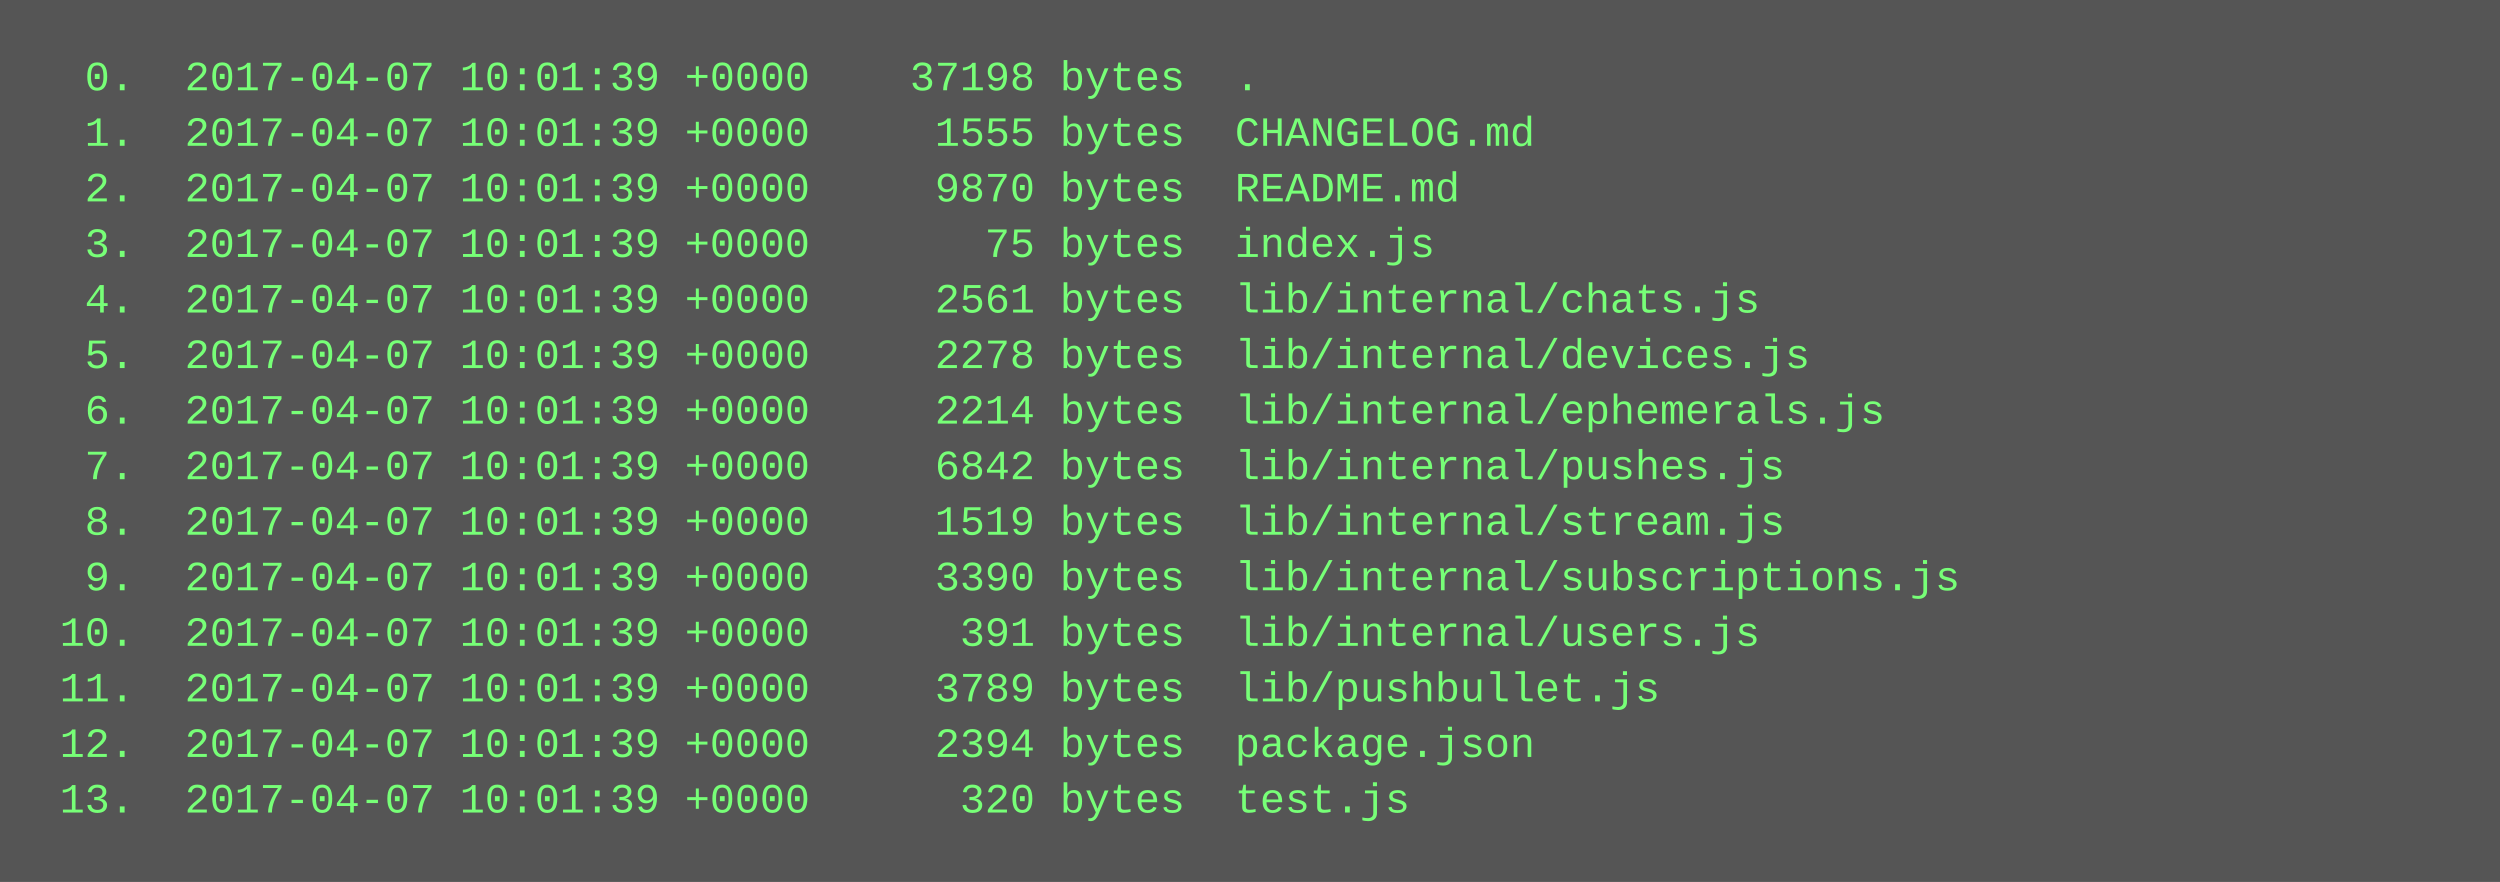
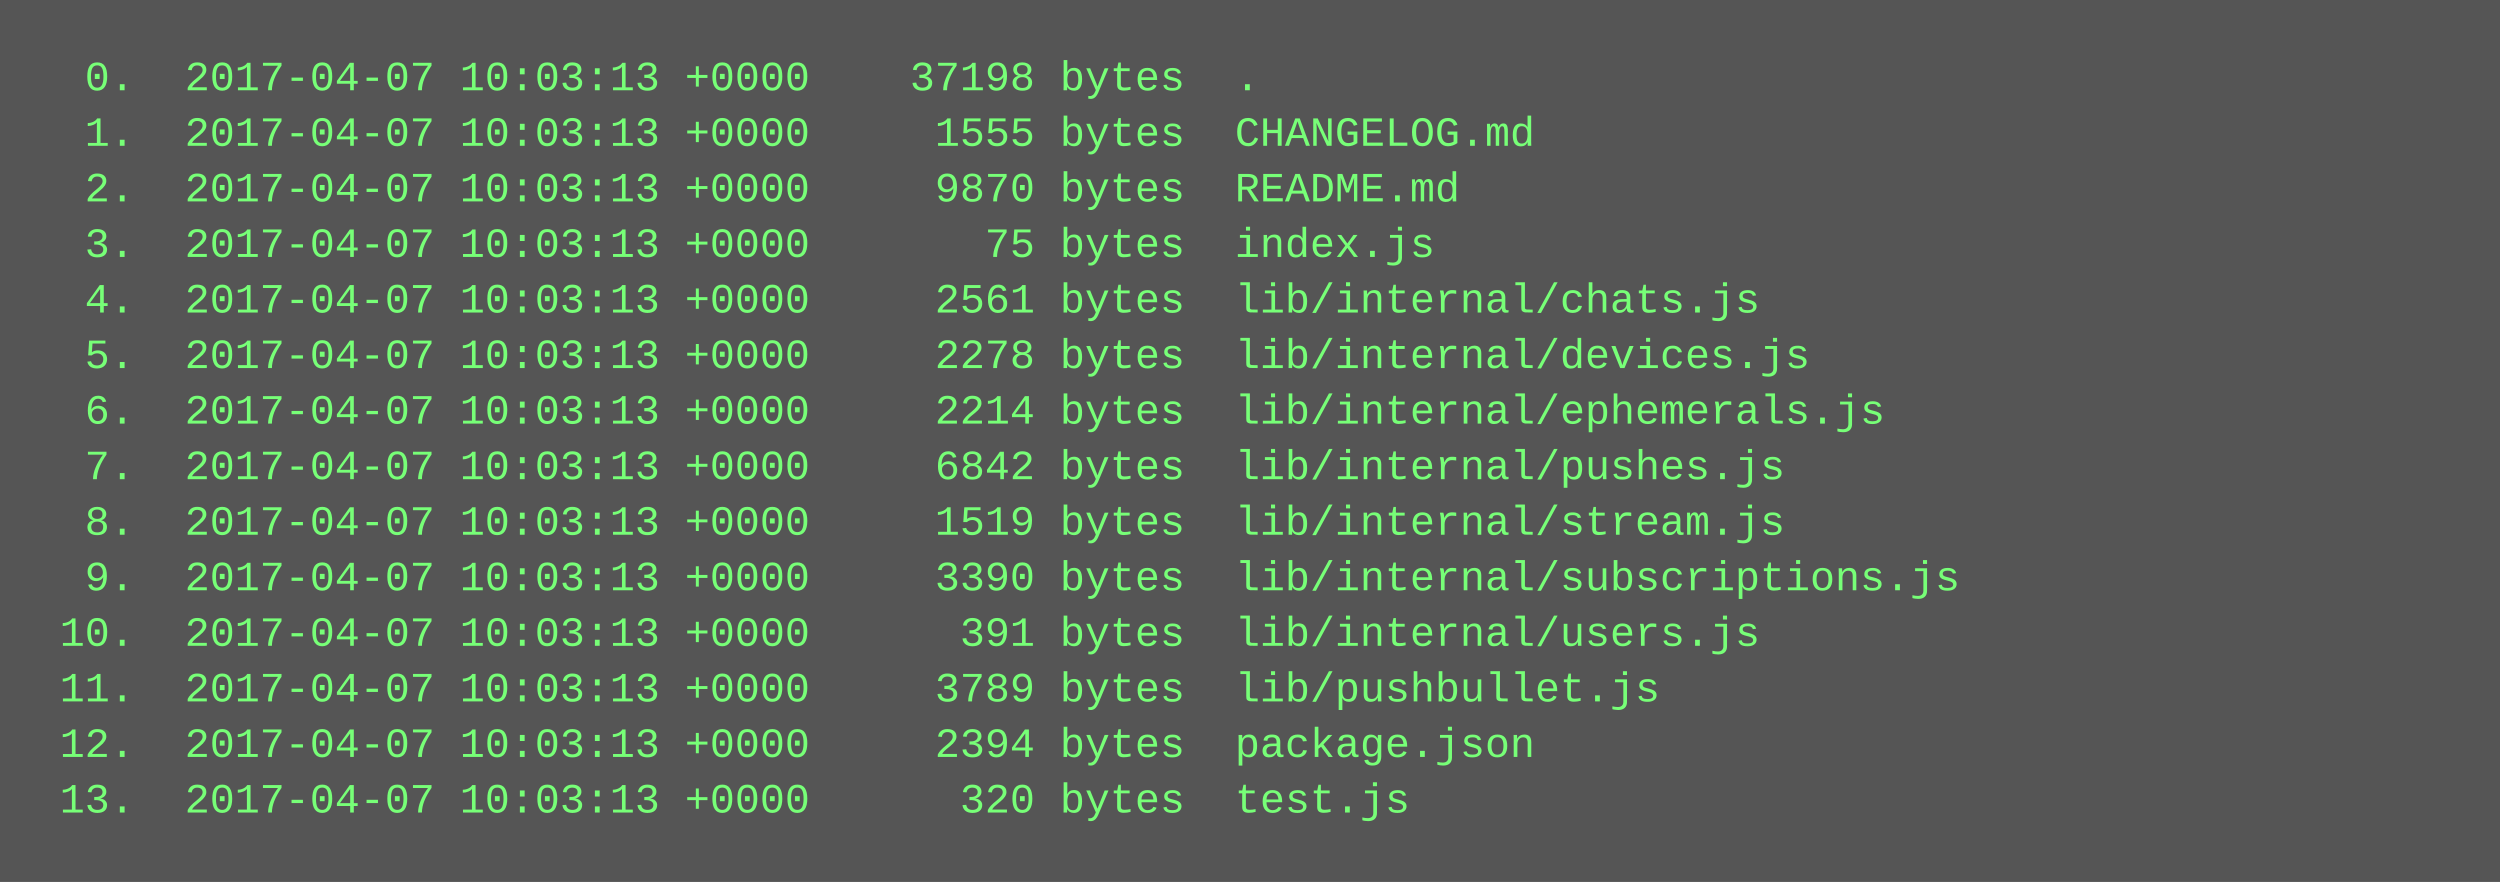
<svg xmlns="http://www.w3.org/2000/svg" height="254" width="720">
  <rect height="254" fill="#555" width="720" />
  <text fill="#7f7" font-family="Courier New" font-size="12" xml:space="preserve">
-     <tspan x="10" y="26">  0.  2017-04-07 10:01:39 +0000    37198 bytes  .</tspan>
-     <tspan x="10" y="42">  1.  2017-04-07 10:01:39 +0000     1555 bytes  CHANGELOG.md</tspan>
-     <tspan x="10" y="58">  2.  2017-04-07 10:01:39 +0000     9870 bytes  README.md</tspan>
-     <tspan x="10" y="74">  3.  2017-04-07 10:01:39 +0000       75 bytes  index.js</tspan>
-     <tspan x="10" y="90">  4.  2017-04-07 10:01:39 +0000     2561 bytes  lib/internal/chats.js</tspan>
-     <tspan x="10" y="106">  5.  2017-04-07 10:01:39 +0000     2278 bytes  lib/internal/devices.js</tspan>
-     <tspan x="10" y="122">  6.  2017-04-07 10:01:39 +0000     2214 bytes  lib/internal/ephemerals.js</tspan>
-     <tspan x="10" y="138">  7.  2017-04-07 10:01:39 +0000     6842 bytes  lib/internal/pushes.js</tspan>
-     <tspan x="10" y="154">  8.  2017-04-07 10:01:39 +0000     1519 bytes  lib/internal/stream.js</tspan>
-     <tspan x="10" y="170">  9.  2017-04-07 10:01:39 +0000     3390 bytes  lib/internal/subscriptions.js</tspan>
-     <tspan x="10" y="186"> 10.  2017-04-07 10:01:39 +0000      391 bytes  lib/internal/users.js</tspan>
-     <tspan x="10" y="202"> 11.  2017-04-07 10:01:39 +0000     3789 bytes  lib/pushbullet.js</tspan>
-     <tspan x="10" y="218"> 12.  2017-04-07 10:01:39 +0000     2394 bytes  package.json</tspan>
-     <tspan x="10" y="234"> 13.  2017-04-07 10:01:39 +0000      320 bytes  test.js</tspan>
+     <tspan x="10" y="26">  0.  2017-04-07 10:03:13 +0000    37198 bytes  .</tspan>
+     <tspan x="10" y="42">  1.  2017-04-07 10:03:13 +0000     1555 bytes  CHANGELOG.md</tspan>
+     <tspan x="10" y="58">  2.  2017-04-07 10:03:13 +0000     9870 bytes  README.md</tspan>
+     <tspan x="10" y="74">  3.  2017-04-07 10:03:13 +0000       75 bytes  index.js</tspan>
+     <tspan x="10" y="90">  4.  2017-04-07 10:03:13 +0000     2561 bytes  lib/internal/chats.js</tspan>
+     <tspan x="10" y="106">  5.  2017-04-07 10:03:13 +0000     2278 bytes  lib/internal/devices.js</tspan>
+     <tspan x="10" y="122">  6.  2017-04-07 10:03:13 +0000     2214 bytes  lib/internal/ephemerals.js</tspan>
+     <tspan x="10" y="138">  7.  2017-04-07 10:03:13 +0000     6842 bytes  lib/internal/pushes.js</tspan>
+     <tspan x="10" y="154">  8.  2017-04-07 10:03:13 +0000     1519 bytes  lib/internal/stream.js</tspan>
+     <tspan x="10" y="170">  9.  2017-04-07 10:03:13 +0000     3390 bytes  lib/internal/subscriptions.js</tspan>
+     <tspan x="10" y="186"> 10.  2017-04-07 10:03:13 +0000      391 bytes  lib/internal/users.js</tspan>
+     <tspan x="10" y="202"> 11.  2017-04-07 10:03:13 +0000     3789 bytes  lib/pushbullet.js</tspan>
+     <tspan x="10" y="218"> 12.  2017-04-07 10:03:13 +0000     2394 bytes  package.json</tspan>
+     <tspan x="10" y="234"> 13.  2017-04-07 10:03:13 +0000      320 bytes  test.js</tspan>
  </text>
</svg>
